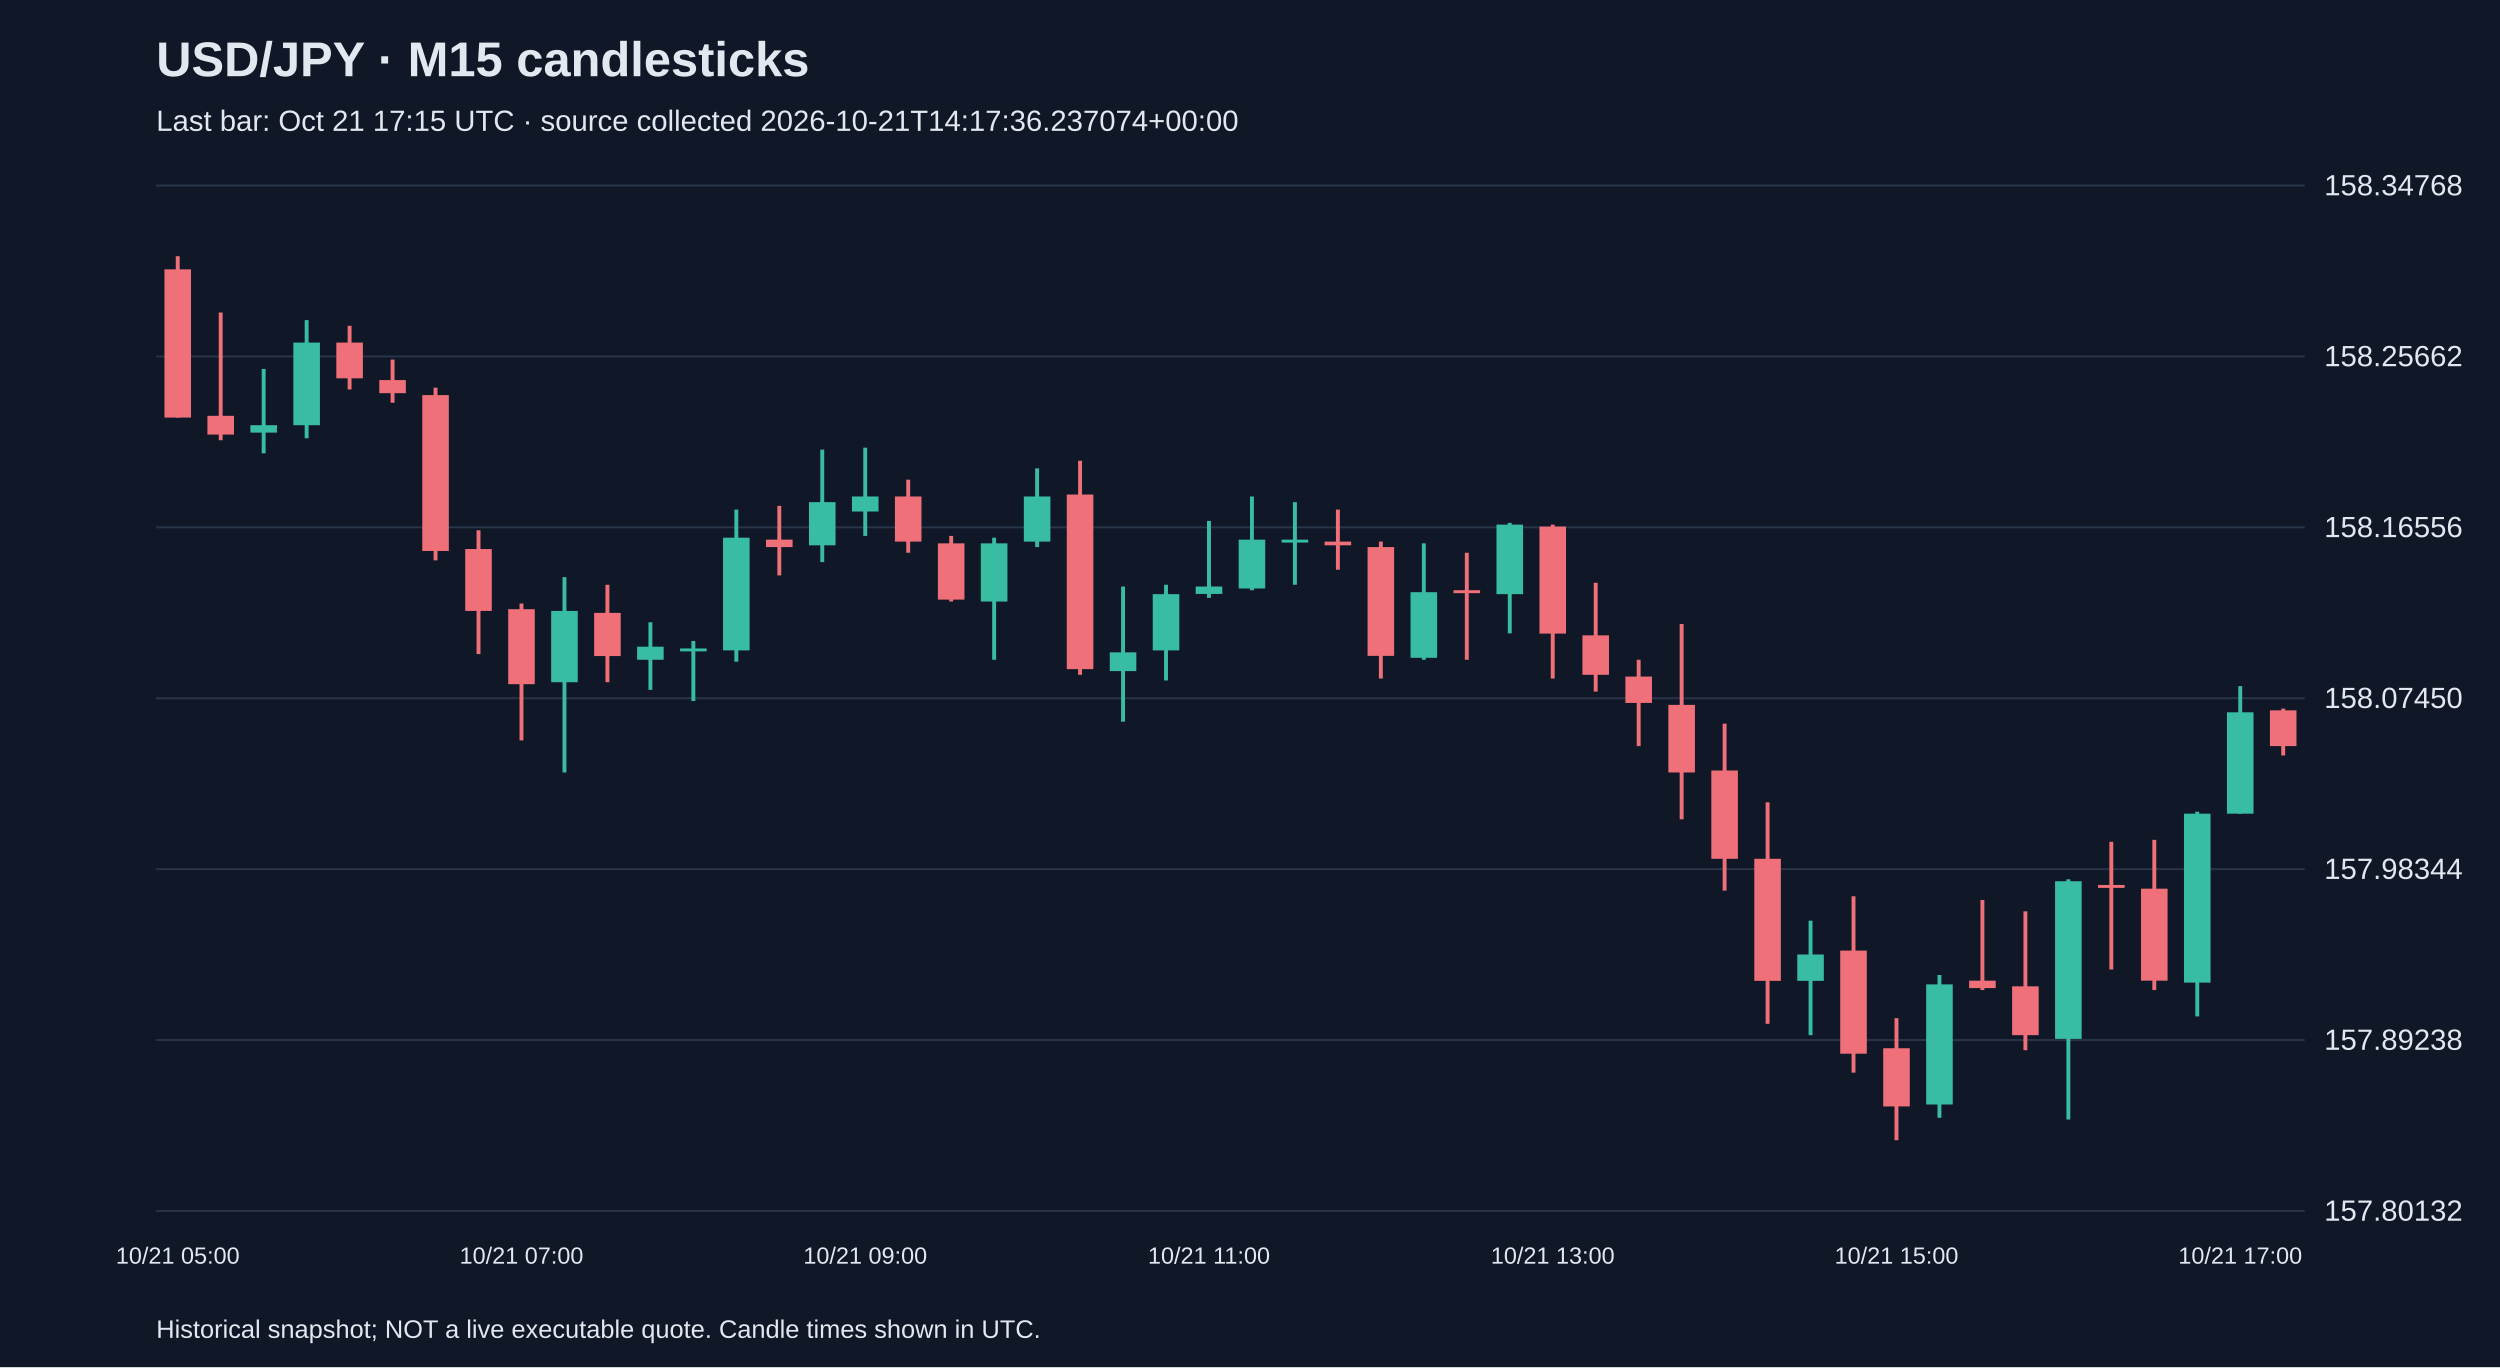
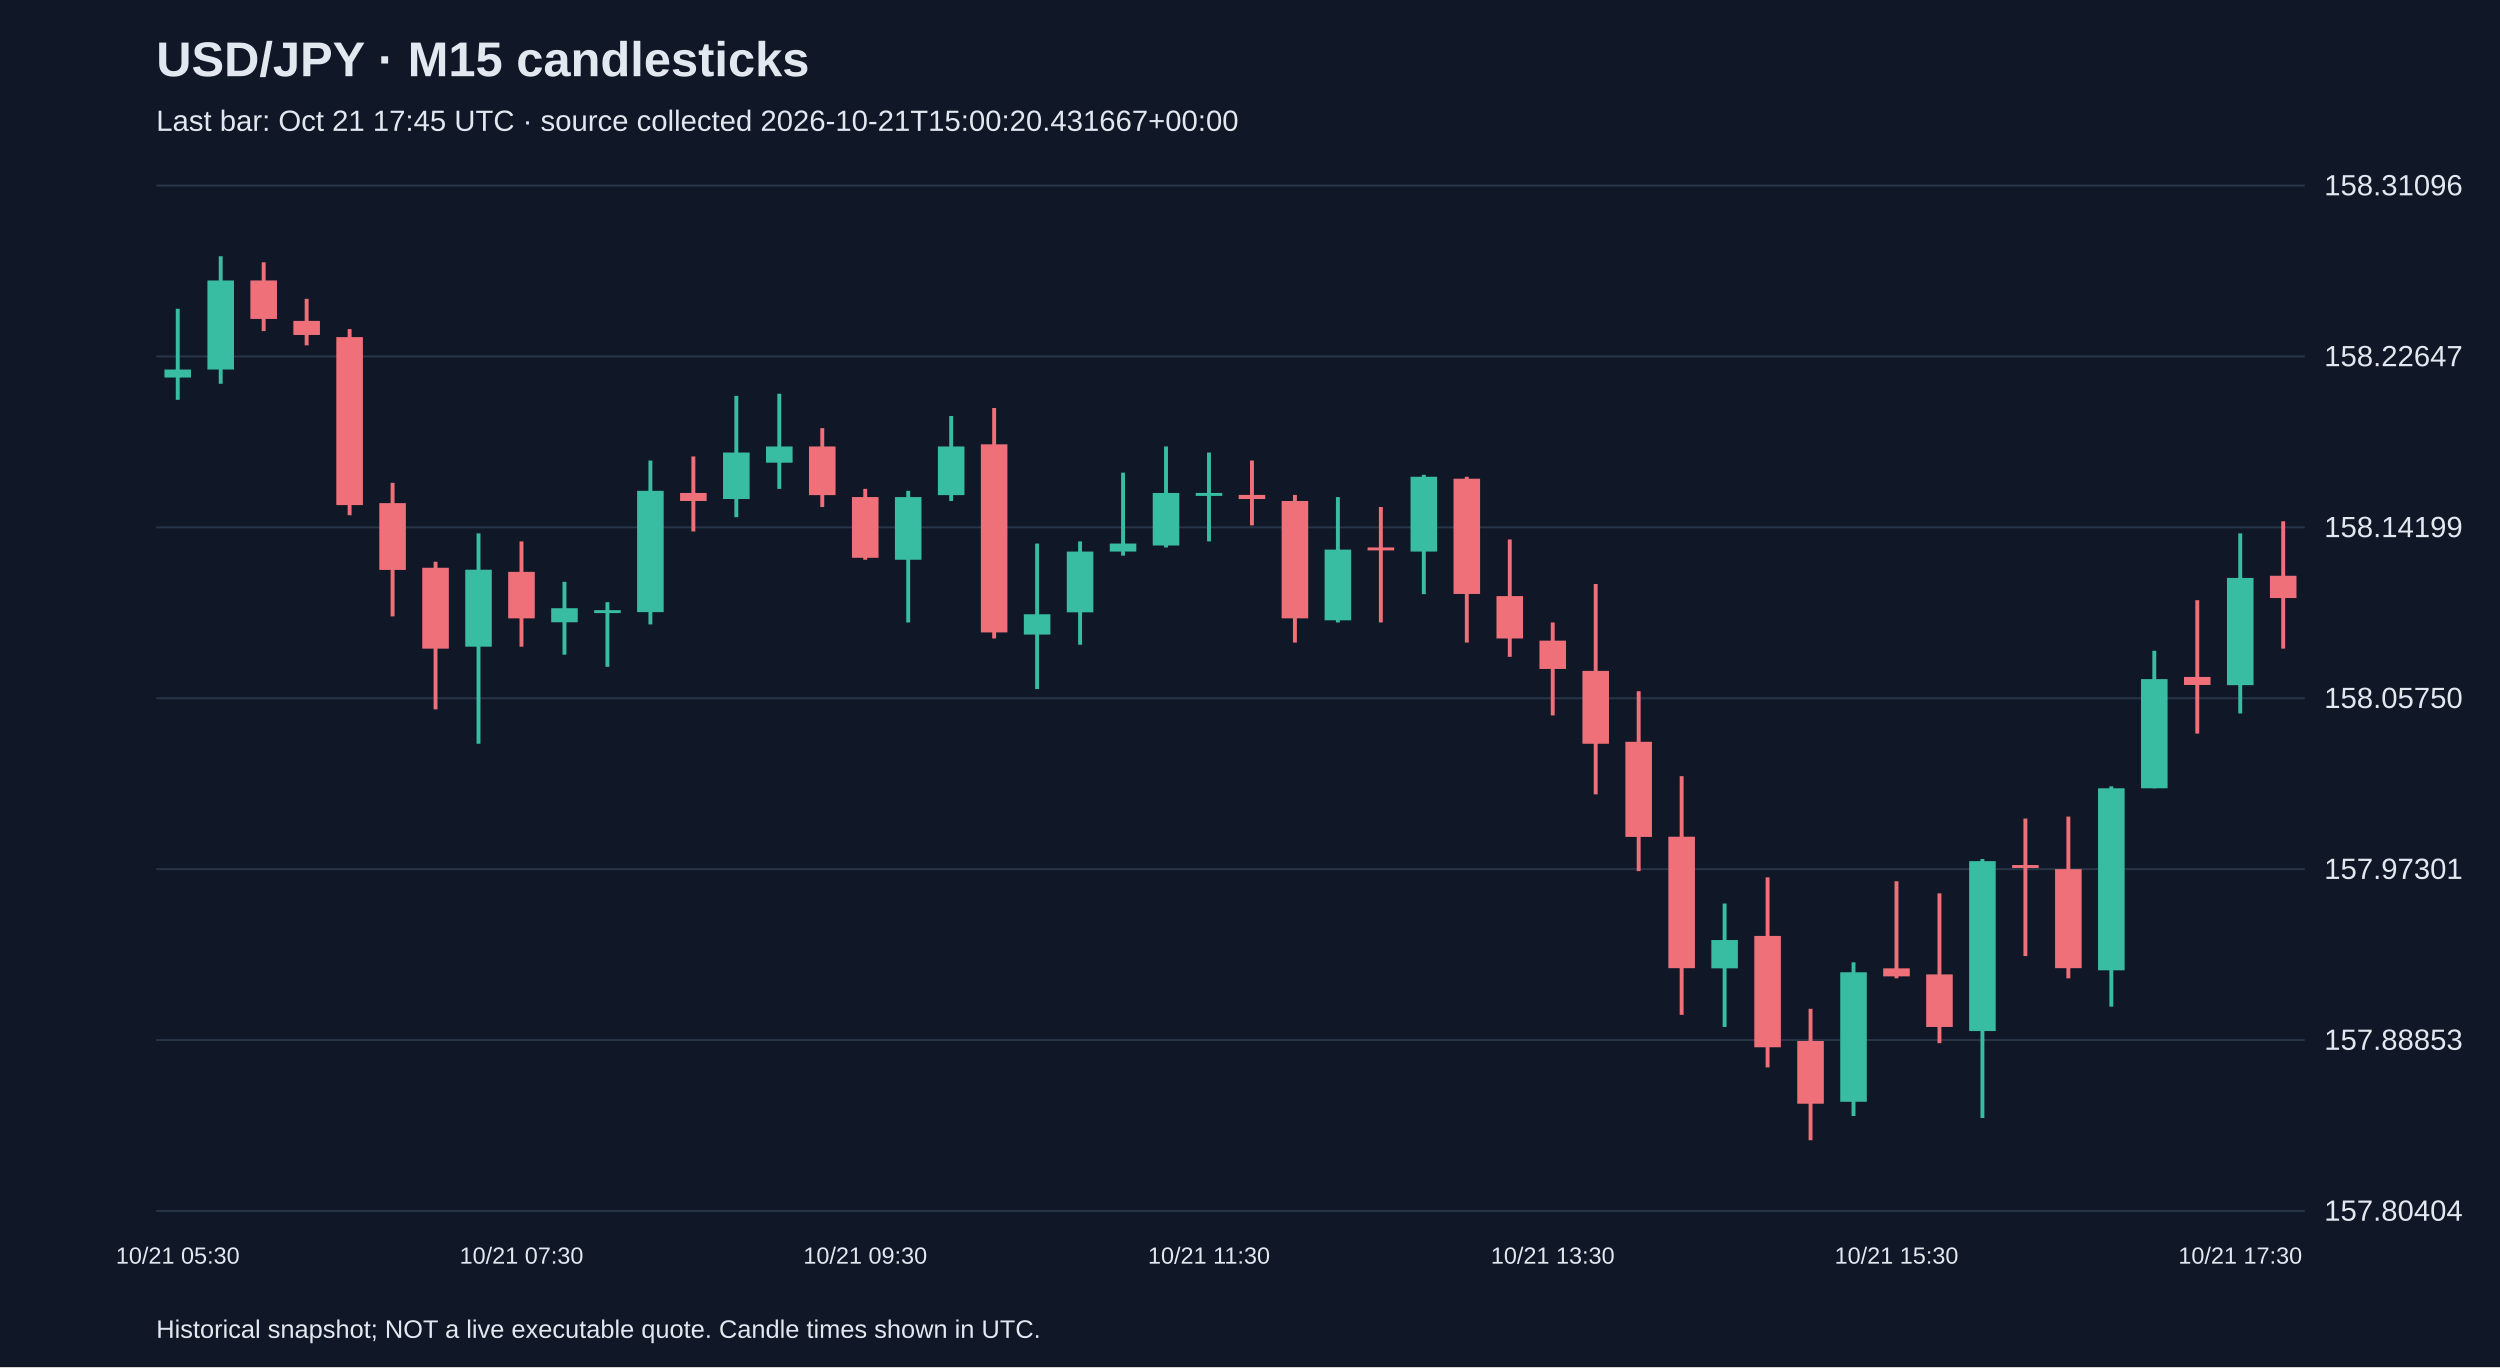
<svg xmlns="http://www.w3.org/2000/svg" viewBox="0 0 1280 700">
  <rect width="100%" height="100%" fill="#101827" />
  <style>text{font-family:Arial,sans-serif;fill:#e2e8f0}</style>
  <text x="80" y="39" font-size="25" font-weight="bold">USD/JPY · M15 candlesticks</text>
-   <text x="80" y="67" font-size="15" fill="#a6b1c5">Last bar: Oct 21 17:15 UTC · source collected 2026-10-21T14:17:36.237074+00:00</text>
+   <text x="80" y="67" font-size="15" fill="#a6b1c5">Last bar: Oct 21 17:45 UTC · source collected 2026-10-21T15:00:20.431667+00:00</text>
  <line x1="80" y1="620.0" x2="1180" y2="620.0" stroke="#283548" />
-   <text x="1190" y="625.0" font-size="15">157.80132</text>
+   <text x="1190" y="625.0" font-size="15">157.80404</text>
  <line x1="80" y1="532.5" x2="1180" y2="532.5" stroke="#283548" />
-   <text x="1190" y="537.5" font-size="15">157.89238</text>
+   <text x="1190" y="537.5" font-size="15">157.88853</text>
  <line x1="80" y1="445.0" x2="1180" y2="445.0" stroke="#283548" />
-   <text x="1190" y="450.0" font-size="15">157.98344</text>
+   <text x="1190" y="450.0" font-size="15">157.97301</text>
  <line x1="80" y1="357.5" x2="1180" y2="357.5" stroke="#283548" />
-   <text x="1190" y="362.5" font-size="15">158.07450</text>
+   <text x="1190" y="362.5" font-size="15">158.05750</text>
  <line x1="80" y1="270.0" x2="1180" y2="270.0" stroke="#283548" />
-   <text x="1190" y="275.0" font-size="15">158.16556</text>
+   <text x="1190" y="275.0" font-size="15">158.14199</text>
  <line x1="80" y1="182.5" x2="1180" y2="182.5" stroke="#283548" />
-   <text x="1190" y="187.5" font-size="15">158.25662</text>
+   <text x="1190" y="187.5" font-size="15">158.22647</text>
  <line x1="80" y1="95.0" x2="1180" y2="95.0" stroke="#283548" />
-   <text x="1190" y="100.0" font-size="15">158.34768</text>
-   <line x1="91.0" y1="131.2" x2="91.0" y2="213.8" stroke="#f07079" stroke-width="2" />
-   <rect x="84.2" y="137.9" width="13.6" height="75.9" fill="#f07079" />
-   <text x="91.0" y="647" text-anchor="middle" font-size="12">10/21 05:00</text>
-   <line x1="113.0" y1="160.0" x2="113.0" y2="225.4" stroke="#f07079" stroke-width="2" />
-   <rect x="106.2" y="212.9" width="13.6" height="9.6" fill="#f07079" />
-   <line x1="135.0" y1="188.9" x2="135.0" y2="232.1" stroke="#38bca2" stroke-width="2" />
-   <rect x="128.2" y="217.7" width="13.6" height="3.8" fill="#38bca2" />
-   <line x1="157.0" y1="163.9" x2="157.0" y2="224.4" stroke="#38bca2" stroke-width="2" />
-   <rect x="150.2" y="175.4" width="13.6" height="42.3" fill="#38bca2" />
-   <line x1="179.0" y1="166.8" x2="179.0" y2="199.4" stroke="#f07079" stroke-width="2" />
-   <rect x="172.2" y="175.4" width="13.6" height="18.3" fill="#f07079" />
-   <line x1="201.0" y1="184.1" x2="201.0" y2="206.2" stroke="#f07079" stroke-width="2" />
-   <rect x="194.2" y="194.6" width="13.6" height="6.7" fill="#f07079" />
-   <line x1="223.0" y1="198.5" x2="223.0" y2="286.9" stroke="#f07079" stroke-width="2" />
-   <rect x="216.2" y="202.3" width="13.6" height="79.8" fill="#f07079" />
-   <line x1="245.0" y1="271.5" x2="245.0" y2="334.9" stroke="#f07079" stroke-width="2" />
-   <rect x="238.2" y="281.1" width="13.6" height="31.7" fill="#f07079" />
-   <line x1="267.0" y1="309.0" x2="267.0" y2="379.1" stroke="#f07079" stroke-width="2" />
-   <rect x="260.2" y="311.9" width="13.6" height="38.4" fill="#f07079" />
-   <text x="267.0" y="647" text-anchor="middle" font-size="12">10/21 07:00</text>
-   <line x1="289.0" y1="295.5" x2="289.0" y2="395.5" stroke="#38bca2" stroke-width="2" />
-   <rect x="282.2" y="312.8" width="13.6" height="36.5" fill="#38bca2" />
-   <line x1="311.0" y1="299.4" x2="311.0" y2="349.3" stroke="#f07079" stroke-width="2" />
-   <rect x="304.2" y="313.8" width="13.6" height="22.1" fill="#f07079" />
-   <line x1="333.0" y1="318.6" x2="333.0" y2="353.2" stroke="#38bca2" stroke-width="2" />
-   <rect x="326.2" y="331.1" width="13.6" height="6.7" fill="#38bca2" />
-   <line x1="355.0" y1="328.2" x2="355.0" y2="358.9" stroke="#38bca2" stroke-width="2" />
-   <rect x="348.2" y="332.0" width="13.6" height="1.5" fill="#38bca2" />
-   <line x1="377.0" y1="260.9" x2="377.0" y2="338.8" stroke="#38bca2" stroke-width="2" />
-   <rect x="370.2" y="275.3" width="13.6" height="57.7" fill="#38bca2" />
-   <line x1="399.0" y1="259.0" x2="399.0" y2="294.6" stroke="#f07079" stroke-width="2" />
-   <rect x="392.2" y="276.3" width="13.6" height="3.8" fill="#f07079" />
-   <line x1="421.0" y1="230.2" x2="421.0" y2="287.8" stroke="#38bca2" stroke-width="2" />
-   <rect x="414.2" y="257.1" width="13.6" height="22.1" fill="#38bca2" />
-   <line x1="443.0" y1="229.2" x2="443.0" y2="274.4" stroke="#38bca2" stroke-width="2" />
-   <rect x="436.2" y="254.2" width="13.6" height="7.7" fill="#38bca2" />
-   <text x="443.0" y="647" text-anchor="middle" font-size="12">10/21 09:00</text>
-   <line x1="465.0" y1="245.6" x2="465.0" y2="283.0" stroke="#f07079" stroke-width="2" />
-   <rect x="458.2" y="254.2" width="13.6" height="23.1" fill="#f07079" />
-   <line x1="487.0" y1="274.4" x2="487.0" y2="308.0" stroke="#f07079" stroke-width="2" />
-   <rect x="480.2" y="278.2" width="13.6" height="28.8" fill="#f07079" />
-   <line x1="509.0" y1="275.3" x2="509.0" y2="337.8" stroke="#38bca2" stroke-width="2" />
-   <rect x="502.2" y="278.2" width="13.6" height="29.8" fill="#38bca2" />
-   <line x1="531.0" y1="239.8" x2="531.0" y2="280.1" stroke="#38bca2" stroke-width="2" />
-   <rect x="524.2" y="254.2" width="13.6" height="23.1" fill="#38bca2" />
-   <line x1="553.0" y1="235.9" x2="553.0" y2="345.5" stroke="#f07079" stroke-width="2" />
-   <rect x="546.2" y="253.2" width="13.6" height="89.4" fill="#f07079" />
-   <line x1="575.0" y1="300.3" x2="575.0" y2="369.5" stroke="#38bca2" stroke-width="2" />
-   <rect x="568.2" y="334.0" width="13.6" height="9.6" fill="#38bca2" />
-   <line x1="597.0" y1="299.4" x2="597.0" y2="348.4" stroke="#38bca2" stroke-width="2" />
-   <rect x="590.2" y="304.2" width="13.6" height="28.8" fill="#38bca2" />
-   <line x1="619.0" y1="266.7" x2="619.0" y2="306.1" stroke="#38bca2" stroke-width="2" />
-   <rect x="612.2" y="300.3" width="13.6" height="3.8" fill="#38bca2" />
-   <text x="619.0" y="647" text-anchor="middle" font-size="12">10/21 11:00</text>
-   <line x1="641.0" y1="254.2" x2="641.0" y2="302.2" stroke="#38bca2" stroke-width="2" />
-   <rect x="634.2" y="276.3" width="13.6" height="25.0" fill="#38bca2" />
-   <line x1="663.0" y1="257.1" x2="663.0" y2="299.4" stroke="#38bca2" stroke-width="2" />
-   <rect x="656.2" y="276.3" width="13.6" height="1.5" fill="#38bca2" />
-   <line x1="685.0" y1="260.9" x2="685.0" y2="291.7" stroke="#f07079" stroke-width="2" />
-   <rect x="678.2" y="277.3" width="13.6" height="1.9" fill="#f07079" />
-   <line x1="707.0" y1="277.3" x2="707.0" y2="347.4" stroke="#f07079" stroke-width="2" />
-   <rect x="700.2" y="280.1" width="13.6" height="55.7" fill="#f07079" />
-   <line x1="729.0" y1="278.2" x2="729.0" y2="337.8" stroke="#38bca2" stroke-width="2" />
-   <rect x="722.2" y="303.2" width="13.6" height="33.6" fill="#38bca2" />
-   <line x1="751.0" y1="283.0" x2="751.0" y2="337.8" stroke="#f07079" stroke-width="2" />
-   <rect x="744.2" y="302.2" width="13.6" height="1.5" fill="#f07079" />
-   <line x1="773.0" y1="267.7" x2="773.0" y2="324.3" stroke="#38bca2" stroke-width="2" />
-   <rect x="766.2" y="268.6" width="13.6" height="35.6" fill="#38bca2" />
-   <line x1="795.0" y1="268.6" x2="795.0" y2="347.4" stroke="#f07079" stroke-width="2" />
-   <rect x="788.2" y="269.6" width="13.6" height="54.8" fill="#f07079" />
-   <text x="795.0" y="647" text-anchor="middle" font-size="12">10/21 13:00</text>
-   <line x1="817.0" y1="298.4" x2="817.0" y2="354.1" stroke="#f07079" stroke-width="2" />
-   <rect x="810.2" y="325.3" width="13.6" height="20.2" fill="#f07079" />
-   <line x1="839.0" y1="337.8" x2="839.0" y2="382.0" stroke="#f07079" stroke-width="2" />
-   <rect x="832.2" y="346.4" width="13.6" height="13.5" fill="#f07079" />
-   <line x1="861.0" y1="319.5" x2="861.0" y2="419.5" stroke="#f07079" stroke-width="2" />
-   <rect x="854.2" y="360.9" width="13.6" height="34.6" fill="#f07079" />
-   <line x1="883.0" y1="370.5" x2="883.0" y2="456.0" stroke="#f07079" stroke-width="2" />
-   <rect x="876.2" y="394.5" width="13.6" height="45.2" fill="#f07079" />
-   <line x1="905.0" y1="410.8" x2="905.0" y2="524.2" stroke="#f07079" stroke-width="2" />
-   <rect x="898.2" y="439.7" width="13.6" height="62.5" fill="#f07079" />
-   <line x1="927.0" y1="471.4" x2="927.0" y2="530.0" stroke="#38bca2" stroke-width="2" />
-   <rect x="920.2" y="488.7" width="13.6" height="13.5" fill="#38bca2" />
-   <line x1="949.0" y1="458.9" x2="949.0" y2="549.2" stroke="#f07079" stroke-width="2" />
-   <rect x="942.2" y="486.7" width="13.6" height="52.8" fill="#f07079" />
-   <line x1="971.0" y1="521.3" x2="971.0" y2="583.8" stroke="#f07079" stroke-width="2" />
-   <rect x="964.2" y="536.7" width="13.6" height="29.8" fill="#f07079" />
-   <text x="971.0" y="647" text-anchor="middle" font-size="12">10/21 15:00</text>
-   <line x1="993.0" y1="499.2" x2="993.0" y2="572.3" stroke="#38bca2" stroke-width="2" />
-   <rect x="986.2" y="504.0" width="13.6" height="61.5" fill="#38bca2" />
-   <line x1="1015.0" y1="460.8" x2="1015.0" y2="506.9" stroke="#f07079" stroke-width="2" />
-   <rect x="1008.2" y="502.1" width="13.6" height="3.8" fill="#f07079" />
-   <line x1="1037.0" y1="466.6" x2="1037.0" y2="537.7" stroke="#f07079" stroke-width="2" />
-   <rect x="1030.2" y="505.0" width="13.6" height="25.0" fill="#f07079" />
-   <line x1="1059.0" y1="450.2" x2="1059.0" y2="573.2" stroke="#38bca2" stroke-width="2" />
-   <rect x="1052.2" y="451.2" width="13.6" height="80.7" fill="#38bca2" />
-   <line x1="1081.0" y1="431.0" x2="1081.0" y2="496.4" stroke="#f07079" stroke-width="2" />
-   <rect x="1074.2" y="453.1" width="13.6" height="1.5" fill="#f07079" />
-   <line x1="1103.0" y1="430.0" x2="1103.0" y2="506.9" stroke="#f07079" stroke-width="2" />
-   <rect x="1096.2" y="455.0" width="13.6" height="47.1" fill="#f07079" />
-   <line x1="1125.0" y1="415.6" x2="1125.0" y2="520.4" stroke="#38bca2" stroke-width="2" />
-   <rect x="1118.2" y="416.6" width="13.6" height="86.5" fill="#38bca2" />
-   <line x1="1147.0" y1="351.3" x2="1147.0" y2="416.6" stroke="#38bca2" stroke-width="2" />
-   <rect x="1140.2" y="364.7" width="13.6" height="51.9" fill="#38bca2" />
-   <text x="1147.0" y="647" text-anchor="middle" font-size="12">10/21 17:00</text>
-   <line x1="1169.0" y1="362.8" x2="1169.0" y2="386.8" stroke="#f07079" stroke-width="2" />
-   <rect x="1162.2" y="363.7" width="13.6" height="18.3" fill="#f07079" />
+   <text x="1190" y="100.0" font-size="15">158.31096</text>
+   <line x1="91.0" y1="158.1" x2="91.0" y2="204.7" stroke="#38bca2" stroke-width="2" />
+   <rect x="84.2" y="189.2" width="13.6" height="4.1" fill="#38bca2" />
+   <text x="91.0" y="647" text-anchor="middle" font-size="12">10/21 05:30</text>
+   <line x1="113.0" y1="131.2" x2="113.0" y2="196.5" stroke="#38bca2" stroke-width="2" />
+   <rect x="106.2" y="143.6" width="13.6" height="45.6" fill="#38bca2" />
+   <line x1="135.0" y1="134.3" x2="135.0" y2="169.5" stroke="#f07079" stroke-width="2" />
+   <rect x="128.2" y="143.6" width="13.6" height="19.7" fill="#f07079" />
+   <line x1="157.0" y1="153.0" x2="157.0" y2="176.8" stroke="#f07079" stroke-width="2" />
+   <rect x="150.2" y="164.3" width="13.6" height="7.2" fill="#f07079" />
+   <line x1="179.0" y1="168.5" x2="179.0" y2="263.8" stroke="#f07079" stroke-width="2" />
+   <rect x="172.2" y="172.6" width="13.6" height="86.0" fill="#f07079" />
+   <line x1="201.0" y1="247.2" x2="201.0" y2="315.6" stroke="#f07079" stroke-width="2" />
+   <rect x="194.2" y="257.6" width="13.6" height="34.2" fill="#f07079" />
+   <line x1="223.0" y1="287.6" x2="223.0" y2="363.2" stroke="#f07079" stroke-width="2" />
+   <rect x="216.2" y="290.7" width="13.6" height="41.4" fill="#f07079" />
+   <line x1="245.0" y1="273.1" x2="245.0" y2="380.8" stroke="#38bca2" stroke-width="2" />
+   <rect x="238.2" y="291.7" width="13.6" height="39.4" fill="#38bca2" />
+   <line x1="267.0" y1="277.2" x2="267.0" y2="331.1" stroke="#f07079" stroke-width="2" />
+   <rect x="260.2" y="292.8" width="13.6" height="23.8" fill="#f07079" />
+   <text x="267.0" y="647" text-anchor="middle" font-size="12">10/21 07:30</text>
+   <line x1="289.0" y1="297.9" x2="289.0" y2="335.2" stroke="#38bca2" stroke-width="2" />
+   <rect x="282.2" y="311.4" width="13.6" height="7.2" fill="#38bca2" />
+   <line x1="311.0" y1="308.3" x2="311.0" y2="341.4" stroke="#38bca2" stroke-width="2" />
+   <rect x="304.2" y="312.4" width="13.6" height="1.5" fill="#38bca2" />
+   <line x1="333.0" y1="235.8" x2="333.0" y2="319.7" stroke="#38bca2" stroke-width="2" />
+   <rect x="326.2" y="251.3" width="13.6" height="62.1" fill="#38bca2" />
+   <line x1="355.0" y1="233.7" x2="355.0" y2="272.1" stroke="#f07079" stroke-width="2" />
+   <rect x="348.2" y="252.4" width="13.6" height="4.1" fill="#f07079" />
+   <line x1="377.0" y1="202.7" x2="377.0" y2="264.8" stroke="#38bca2" stroke-width="2" />
+   <rect x="370.2" y="231.7" width="13.6" height="23.8" fill="#38bca2" />
+   <line x1="399.0" y1="201.6" x2="399.0" y2="250.3" stroke="#38bca2" stroke-width="2" />
+   <rect x="392.2" y="228.6" width="13.6" height="8.3" fill="#38bca2" />
+   <line x1="421.0" y1="219.2" x2="421.0" y2="259.6" stroke="#f07079" stroke-width="2" />
+   <rect x="414.2" y="228.6" width="13.6" height="24.9" fill="#f07079" />
+   <line x1="443.0" y1="250.3" x2="443.0" y2="286.6" stroke="#f07079" stroke-width="2" />
+   <rect x="436.2" y="254.5" width="13.6" height="31.1" fill="#f07079" />
+   <text x="443.0" y="647" text-anchor="middle" font-size="12">10/21 09:30</text>
+   <line x1="465.0" y1="251.3" x2="465.0" y2="318.7" stroke="#38bca2" stroke-width="2" />
+   <rect x="458.2" y="254.5" width="13.6" height="32.1" fill="#38bca2" />
+   <line x1="487.0" y1="213.0" x2="487.0" y2="256.5" stroke="#38bca2" stroke-width="2" />
+   <rect x="480.2" y="228.6" width="13.6" height="24.9" fill="#38bca2" />
+   <line x1="509.0" y1="208.9" x2="509.0" y2="326.9" stroke="#f07079" stroke-width="2" />
+   <rect x="502.2" y="227.5" width="13.6" height="96.3" fill="#f07079" />
+   <line x1="531.0" y1="278.3" x2="531.0" y2="352.8" stroke="#38bca2" stroke-width="2" />
+   <rect x="524.2" y="314.5" width="13.6" height="10.4" fill="#38bca2" />
+   <line x1="553.0" y1="277.2" x2="553.0" y2="330.1" stroke="#38bca2" stroke-width="2" />
+   <rect x="546.2" y="282.4" width="13.6" height="31.1" fill="#38bca2" />
+   <line x1="575.0" y1="242.0" x2="575.0" y2="284.5" stroke="#38bca2" stroke-width="2" />
+   <rect x="568.2" y="278.3" width="13.6" height="4.1" fill="#38bca2" />
+   <line x1="597.0" y1="228.6" x2="597.0" y2="280.3" stroke="#38bca2" stroke-width="2" />
+   <rect x="590.2" y="252.4" width="13.6" height="26.9" fill="#38bca2" />
+   <line x1="619.0" y1="231.7" x2="619.0" y2="277.2" stroke="#38bca2" stroke-width="2" />
+   <rect x="612.2" y="252.4" width="13.6" height="1.5" fill="#38bca2" />
+   <text x="619.0" y="647" text-anchor="middle" font-size="12">10/21 11:30</text>
+   <line x1="641.0" y1="235.8" x2="641.0" y2="269.0" stroke="#f07079" stroke-width="2" />
+   <rect x="634.2" y="253.4" width="13.6" height="2.1" fill="#f07079" />
+   <line x1="663.0" y1="253.4" x2="663.0" y2="329.0" stroke="#f07079" stroke-width="2" />
+   <rect x="656.2" y="256.5" width="13.6" height="60.1" fill="#f07079" />
+   <line x1="685.0" y1="254.5" x2="685.0" y2="318.7" stroke="#38bca2" stroke-width="2" />
+   <rect x="678.2" y="281.4" width="13.6" height="36.2" fill="#38bca2" />
+   <line x1="707.0" y1="259.6" x2="707.0" y2="318.7" stroke="#f07079" stroke-width="2" />
+   <rect x="700.2" y="280.3" width="13.6" height="1.5" fill="#f07079" />
+   <line x1="729.0" y1="243.1" x2="729.0" y2="304.2" stroke="#38bca2" stroke-width="2" />
+   <rect x="722.2" y="244.1" width="13.6" height="38.3" fill="#38bca2" />
+   <line x1="751.0" y1="244.1" x2="751.0" y2="329.0" stroke="#f07079" stroke-width="2" />
+   <rect x="744.2" y="245.1" width="13.6" height="59.0" fill="#f07079" />
+   <line x1="773.0" y1="276.2" x2="773.0" y2="336.3" stroke="#f07079" stroke-width="2" />
+   <rect x="766.2" y="305.2" width="13.6" height="21.7" fill="#f07079" />
+   <line x1="795.0" y1="318.7" x2="795.0" y2="366.3" stroke="#f07079" stroke-width="2" />
+   <rect x="788.2" y="328.0" width="13.6" height="14.5" fill="#f07079" />
+   <text x="795.0" y="647" text-anchor="middle" font-size="12">10/21 13:30</text>
+   <line x1="817.0" y1="299.0" x2="817.0" y2="406.7" stroke="#f07079" stroke-width="2" />
+   <rect x="810.2" y="343.5" width="13.6" height="37.3" fill="#f07079" />
+   <line x1="839.0" y1="353.9" x2="839.0" y2="446.0" stroke="#f07079" stroke-width="2" />
+   <rect x="832.2" y="379.8" width="13.6" height="48.7" fill="#f07079" />
+   <line x1="861.0" y1="397.4" x2="861.0" y2="519.6" stroke="#f07079" stroke-width="2" />
+   <rect x="854.2" y="428.4" width="13.6" height="67.3" fill="#f07079" />
+   <line x1="883.0" y1="462.6" x2="883.0" y2="525.8" stroke="#38bca2" stroke-width="2" />
+   <rect x="876.2" y="481.3" width="13.6" height="14.5" fill="#38bca2" />
+   <line x1="905.0" y1="449.2" x2="905.0" y2="546.5" stroke="#f07079" stroke-width="2" />
+   <rect x="898.2" y="479.2" width="13.6" height="57.0" fill="#f07079" />
+   <line x1="927.0" y1="516.5" x2="927.0" y2="583.8" stroke="#f07079" stroke-width="2" />
+   <rect x="920.2" y="533.0" width="13.6" height="32.1" fill="#f07079" />
+   <line x1="949.0" y1="492.7" x2="949.0" y2="571.4" stroke="#38bca2" stroke-width="2" />
+   <rect x="942.2" y="497.8" width="13.6" height="66.3" fill="#38bca2" />
+   <line x1="971.0" y1="451.2" x2="971.0" y2="500.9" stroke="#f07079" stroke-width="2" />
+   <rect x="964.2" y="495.8" width="13.6" height="4.1" fill="#f07079" />
+   <text x="971.0" y="647" text-anchor="middle" font-size="12">10/21 15:30</text>
+   <line x1="993.0" y1="457.4" x2="993.0" y2="534.1" stroke="#f07079" stroke-width="2" />
+   <rect x="986.2" y="498.9" width="13.6" height="26.9" fill="#f07079" />
+   <line x1="1015.0" y1="439.8" x2="1015.0" y2="572.4" stroke="#38bca2" stroke-width="2" />
+   <rect x="1008.2" y="440.9" width="13.6" height="87.0" fill="#38bca2" />
+   <line x1="1037.0" y1="419.1" x2="1037.0" y2="489.5" stroke="#f07079" stroke-width="2" />
+   <rect x="1030.2" y="442.9" width="13.6" height="1.5" fill="#f07079" />
+   <line x1="1059.0" y1="418.1" x2="1059.0" y2="500.9" stroke="#f07079" stroke-width="2" />
+   <rect x="1052.2" y="445.0" width="13.6" height="50.7" fill="#f07079" />
+   <line x1="1081.0" y1="402.6" x2="1081.0" y2="515.4" stroke="#38bca2" stroke-width="2" />
+   <rect x="1074.2" y="403.6" width="13.6" height="93.2" fill="#38bca2" />
+   <line x1="1103.0" y1="333.2" x2="1103.0" y2="403.6" stroke="#38bca2" stroke-width="2" />
+   <rect x="1096.2" y="347.7" width="13.6" height="55.9" fill="#38bca2" />
+   <line x1="1125.0" y1="307.3" x2="1125.0" y2="375.6" stroke="#f07079" stroke-width="2" />
+   <rect x="1118.2" y="346.6" width="13.6" height="4.1" fill="#f07079" />
+   <line x1="1147.0" y1="273.1" x2="1147.0" y2="365.3" stroke="#38bca2" stroke-width="2" />
+   <rect x="1140.2" y="295.9" width="13.6" height="54.9" fill="#38bca2" />
+   <text x="1147.0" y="647" text-anchor="middle" font-size="12">10/21 17:30</text>
+   <line x1="1169.0" y1="266.9" x2="1169.0" y2="332.1" stroke="#f07079" stroke-width="2" />
+   <rect x="1162.2" y="294.8" width="13.6" height="11.4" fill="#f07079" />
  <text x="80" y="685" font-size="13">Historical snapshot; NOT a live executable quote. Candle times shown in UTC.</text>
</svg>
